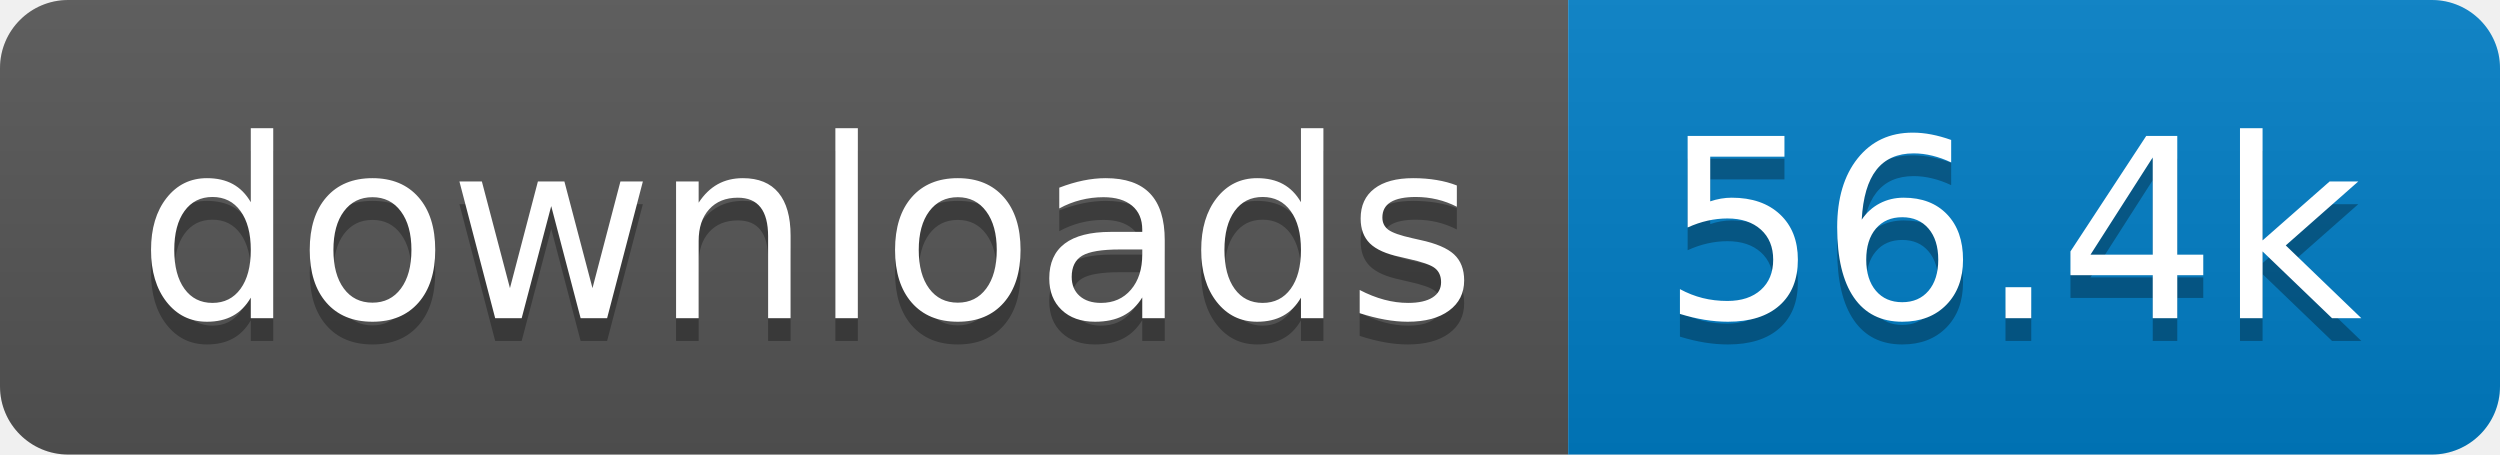
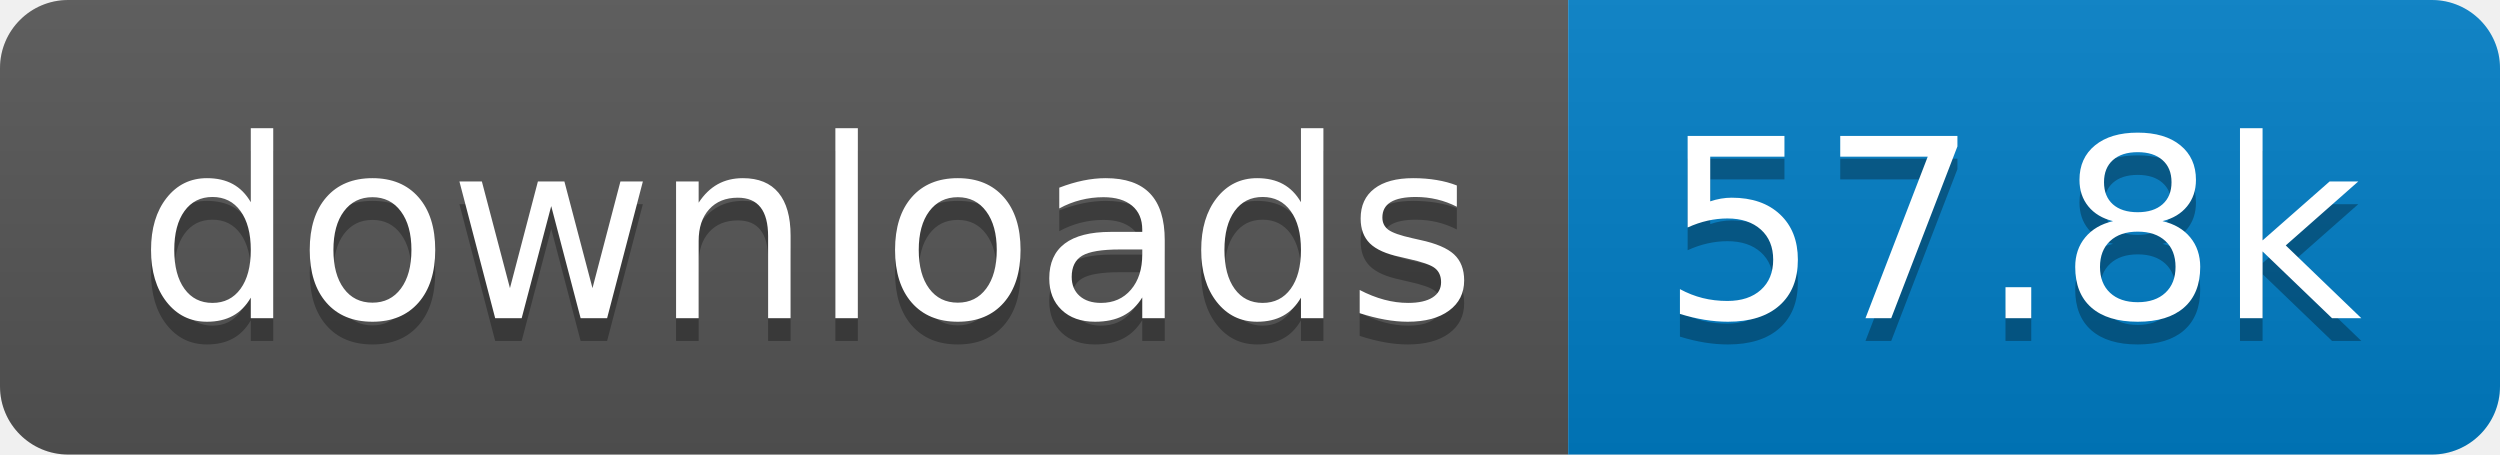
- <svg xmlns="http://www.w3.org/2000/svg" width="110" height="20" role="img" aria-label="downloads: 56.4k">
+ <svg xmlns="http://www.w3.org/2000/svg" width="110" height="20" role="img" aria-label="downloads: 57.8k">
  <linearGradient id="s" x2="0" y2="100%">
    <stop offset="0" stop-color="#bbb" stop-opacity=".1" />
    <stop offset="1" stop-opacity=".1" />
  </linearGradient>
  <clipPath id="r">
    <rect width="110" height="20" rx="3" fill="#fff" />
  </clipPath>
  <g clip-path="url(#r)">
    <rect width="69" height="20" fill="#555" />
    <rect x="69" width="41" height="20" fill="#007ec6" />
    <rect width="110" height="20" fill="url(#s)" />
  </g>
  <g fill="#fff" text-anchor="middle" font-family="Verdana,Geneva,DejaVu Sans,sans-serif" text-rendering="geometricPrecision" font-size="110">
    <text aria-hidden="true" x="355" y="150" fill="#010101" fill-opacity=".3" transform="scale(.1)" textLength="590">downloads</text>
    <text x="355" y="140" transform="scale(.1)" fill="#fff" textLength="590">downloads</text>
-     <text aria-hidden="true" x="885" y="150" fill="#010101" fill-opacity=".3" transform="scale(.1)" textLength="310">56.4k</text>
-     <text x="885" y="140" transform="scale(.1)" fill="#fff" textLength="310">56.4k</text>
+     <text aria-hidden="true" x="885" y="150" fill="#010101" fill-opacity=".3" transform="scale(.1)" textLength="310">57.8k</text>
+     <text x="885" y="140" transform="scale(.1)" fill="#fff" textLength="310">57.8k</text>
  </g>
</svg>
